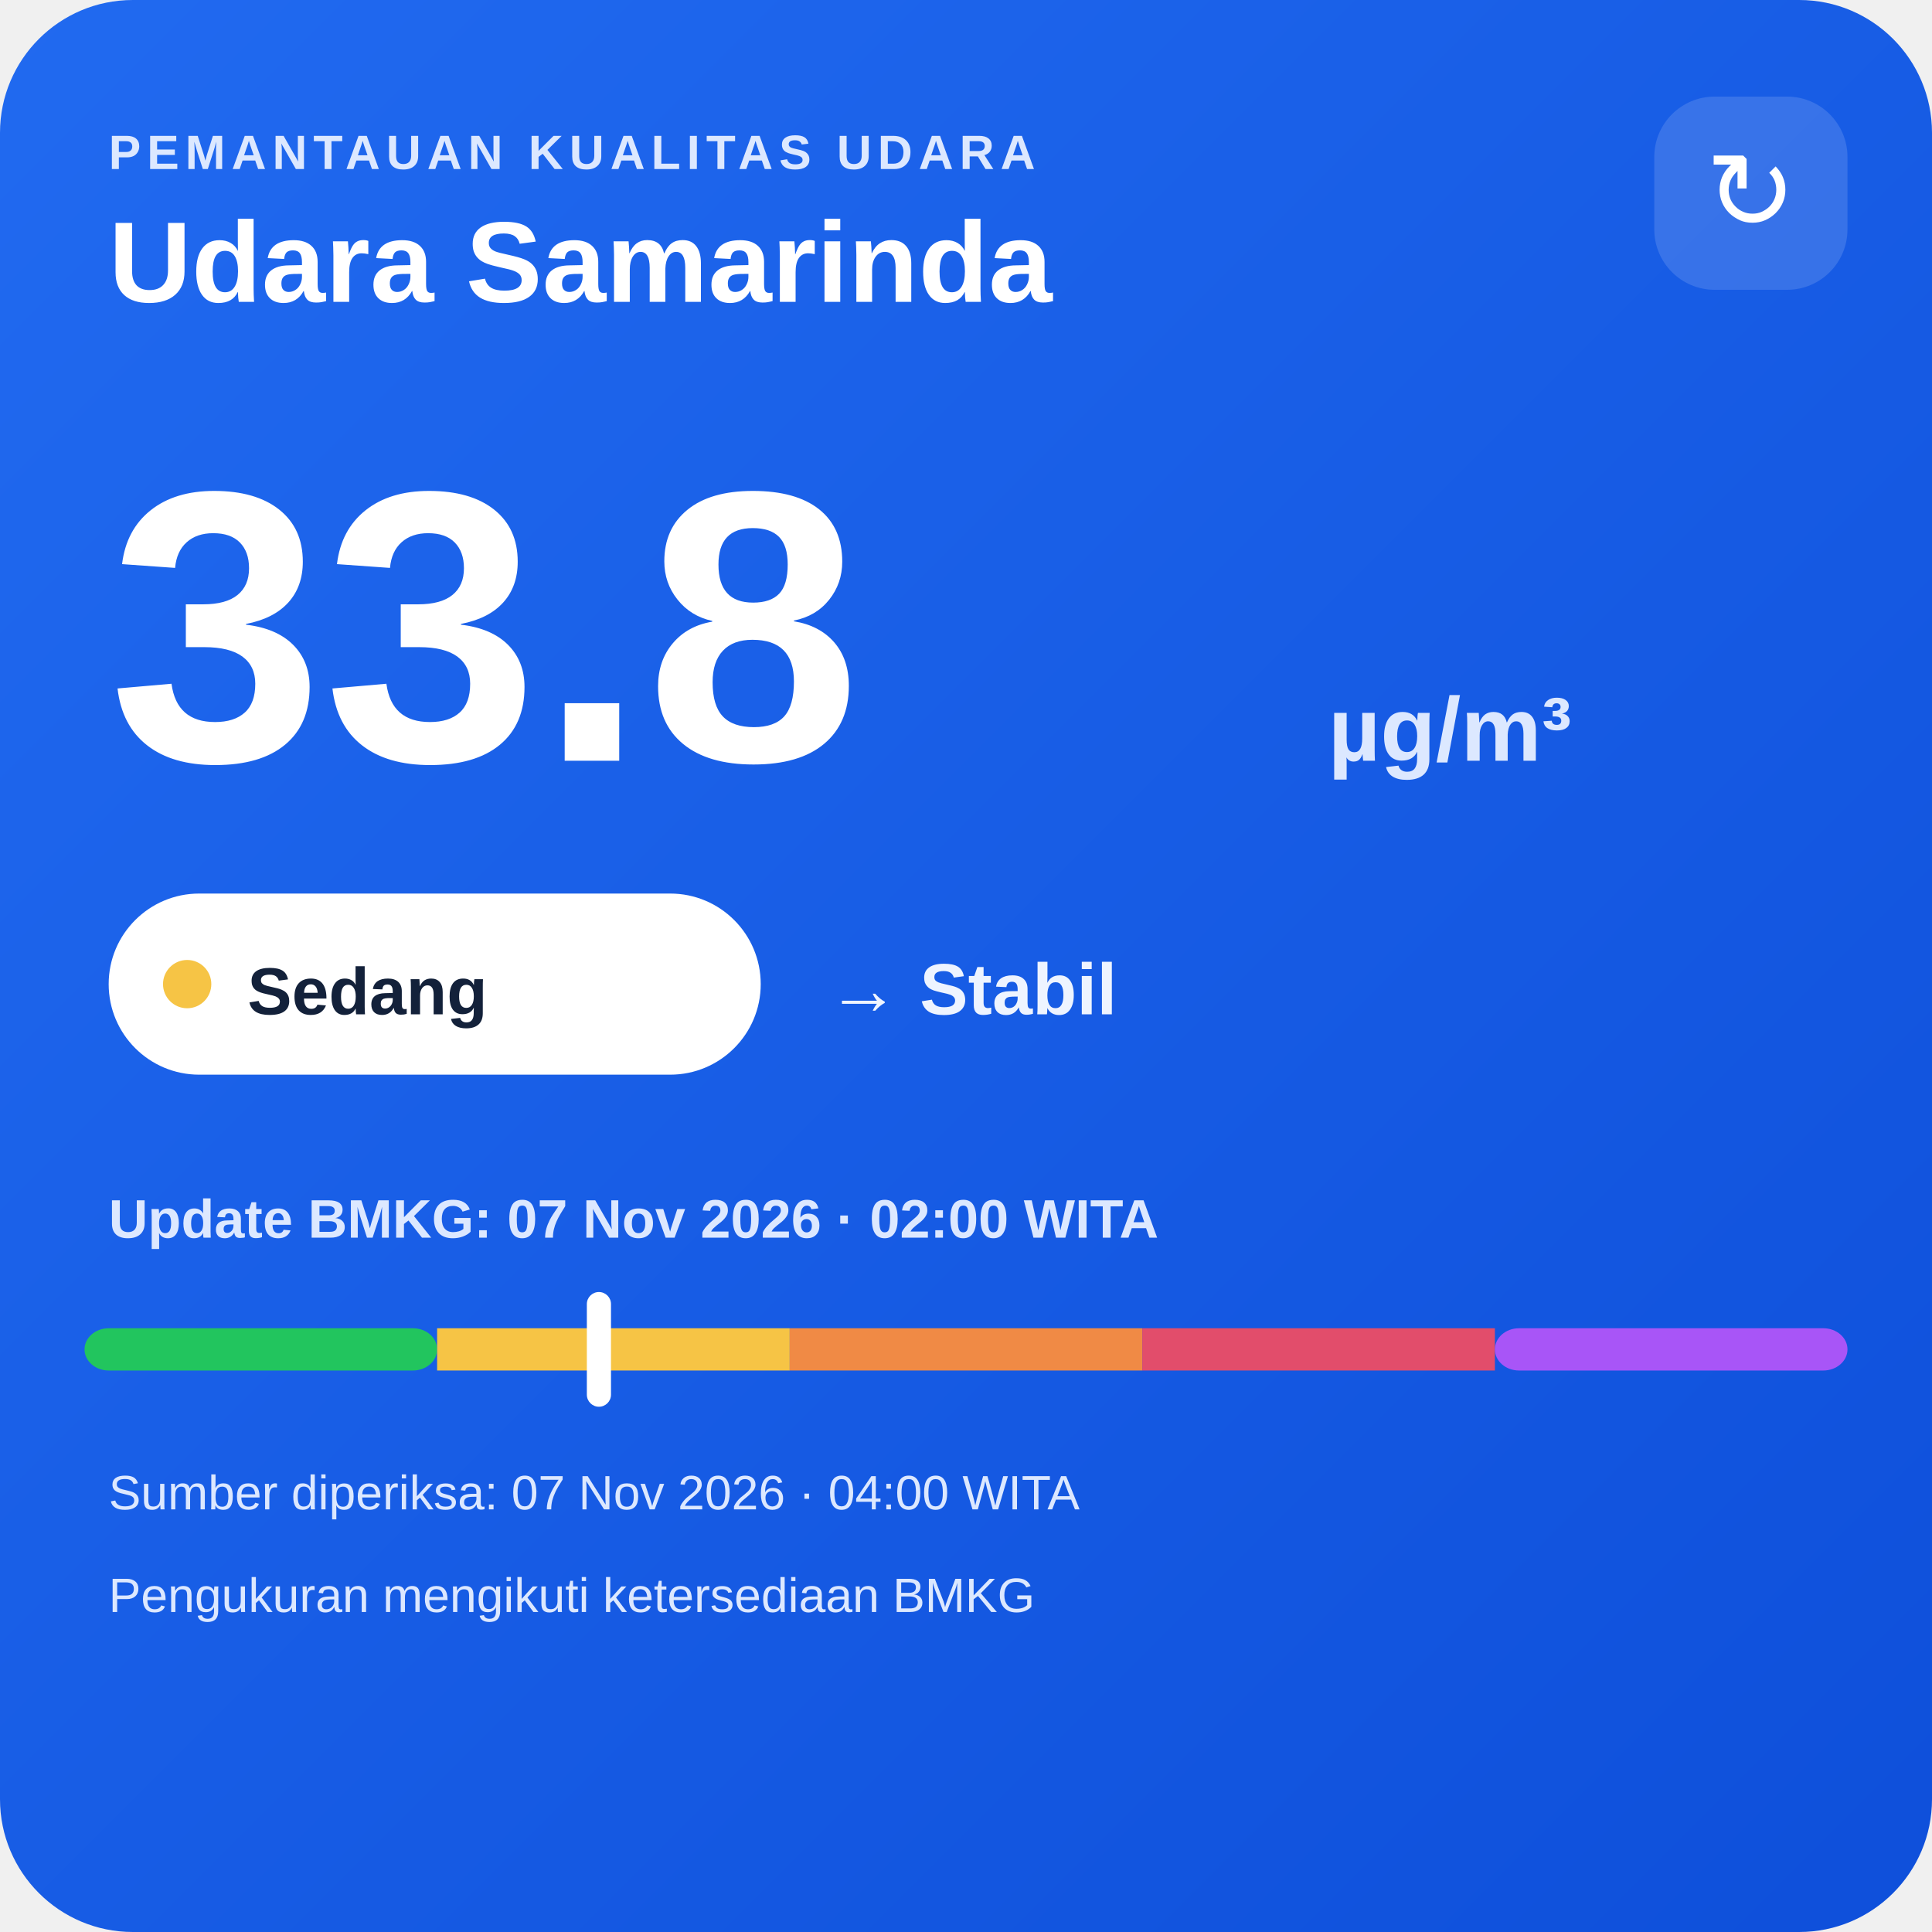
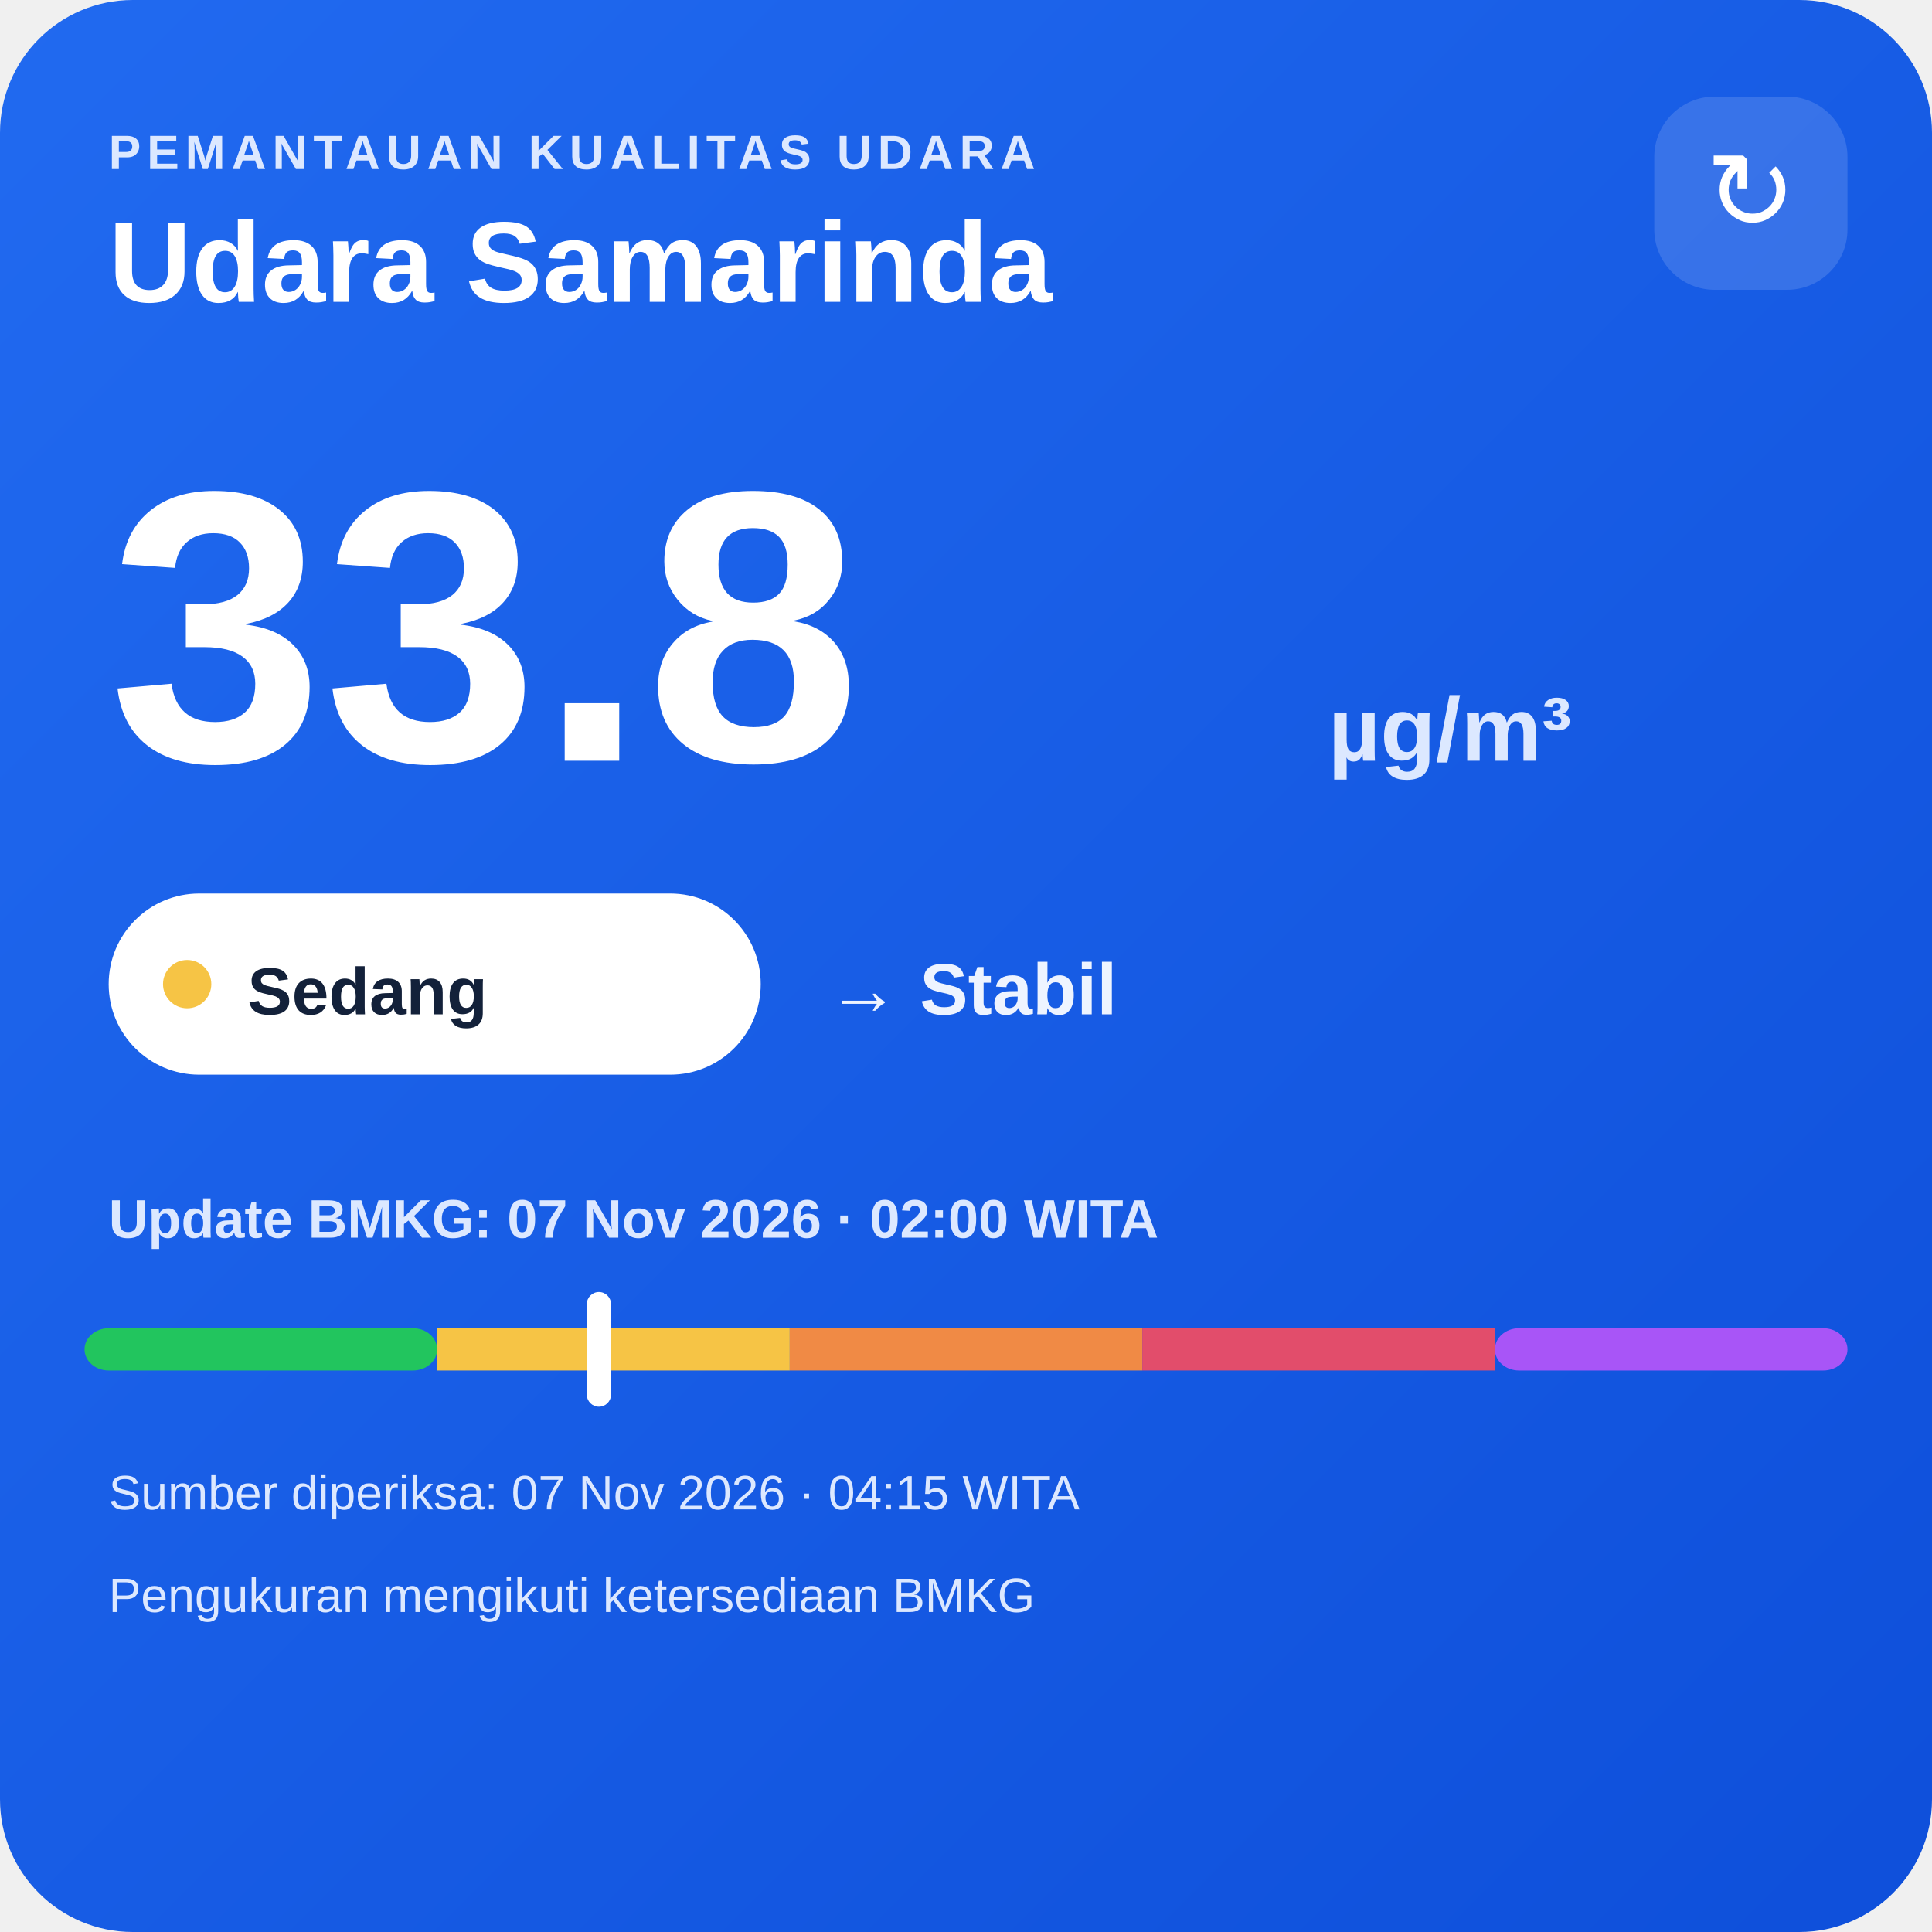
<svg xmlns="http://www.w3.org/2000/svg" width="320" height="320" viewBox="0 0 320 320">
  <defs>
    <linearGradient id="bg" x1="0" y1="0" x2="1" y2="1">
      <stop offset="0" stop-color="#216af0" />
      <stop offset="1" stop-color="#0e4fda" />
    </linearGradient>
  </defs>
  <rect width="320" height="320" rx="22" fill="url(#bg)" />
  <text x="18" y="28" fill="#dce8ff" font-family="Arial,sans-serif" font-size="8" font-weight="700" letter-spacing="1">PEMANTAUAN KUALITAS UDARA</text>
  <text x="18" y="50" fill="#ffffff" font-family="Arial,sans-serif" font-size="19" font-weight="700">Udara Samarinda</text>
  <rect x="274" y="16" width="32" height="32" rx="10" fill="#ffffff" fill-opacity=".14" />
  <text x="290" y="38" text-anchor="middle" fill="#ffffff" font-family="Arial,sans-serif" font-size="18">↻</text>
  <text x="18" y="126" fill="#ffffff" font-family="Arial,sans-serif" font-size="64" font-weight="800">33.8</text>
  <text x="220" y="126" fill="#dce8ff" font-family="Arial,sans-serif" font-size="15" font-weight="700">µg/m³</text>
  <rect x="18" y="148" width="108" height="30" rx="15" fill="#ffffff" />
  <circle cx="31" cy="163" r="4" fill="#f6c445" />
  <text x="41" y="168" fill="#13213a" font-family="Arial,sans-serif" font-size="11" font-weight="700">Sedang</text>
  <text x="137" y="168" fill="#eef4ff" font-family="Arial,sans-serif" font-size="12" font-weight="700">→ Stabil</text>
  <text x="18" y="205" fill="#dce8ff" font-family="Arial,sans-serif" font-size="9" font-weight="700">Update BMKG: 07 Nov 2026 · 02:00 WITA</text>
  <rect x="14" y="220" width="58.4" height="7" rx="4" fill="#22c55e" />
  <rect x="72.4" y="220" width="58.4" height="7" fill="#f6c445" />
  <rect x="130.8" y="220" width="58.4" height="7" fill="#f08a45" />
  <rect x="189.2" y="220" width="58.4" height="7" fill="#e24d6b" />
  <rect x="247.6" y="220" width="58.4" height="7" rx="4" fill="#a855f7" />
  <rect x="97.2" y="214" width="4" height="19" rx="2" fill="#ffffff" />
-   <text x="18" y="250" fill="#dce8ff" font-family="Arial,sans-serif" font-size="8">Sumber diperiksa: 07 Nov 2026 · 04:00 WITA</text>
+   <text x="18" y="250" fill="#dce8ff" font-family="Arial,sans-serif" font-size="8">Sumber diperiksa: 07 Nov 2026 · 04:15 WITA</text>
  <text x="18" y="267" fill="#dce8ff" font-family="Arial,sans-serif" font-size="8">Pengukuran mengikuti ketersediaan BMKG</text>
</svg>
